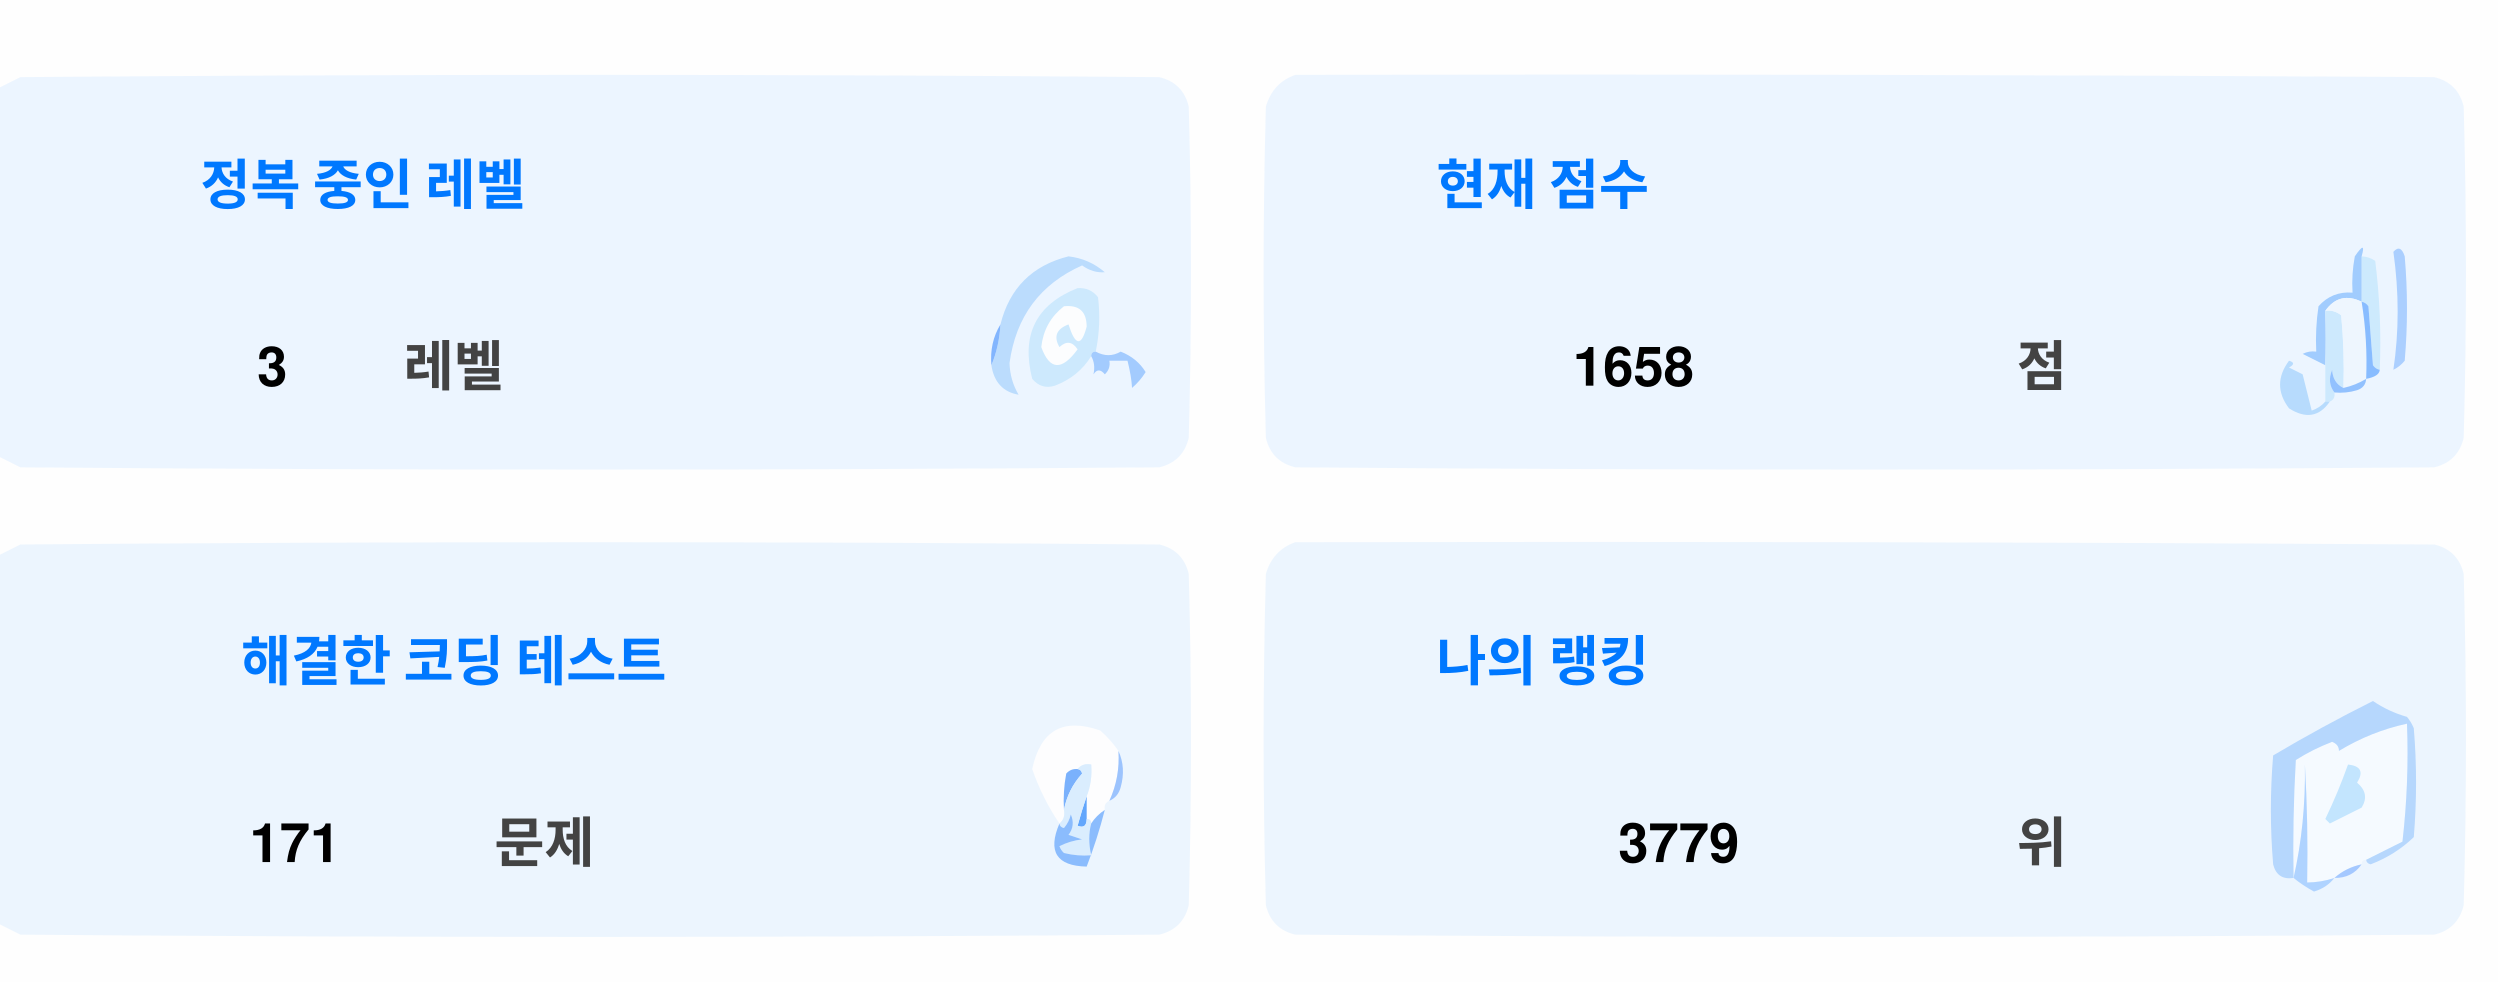
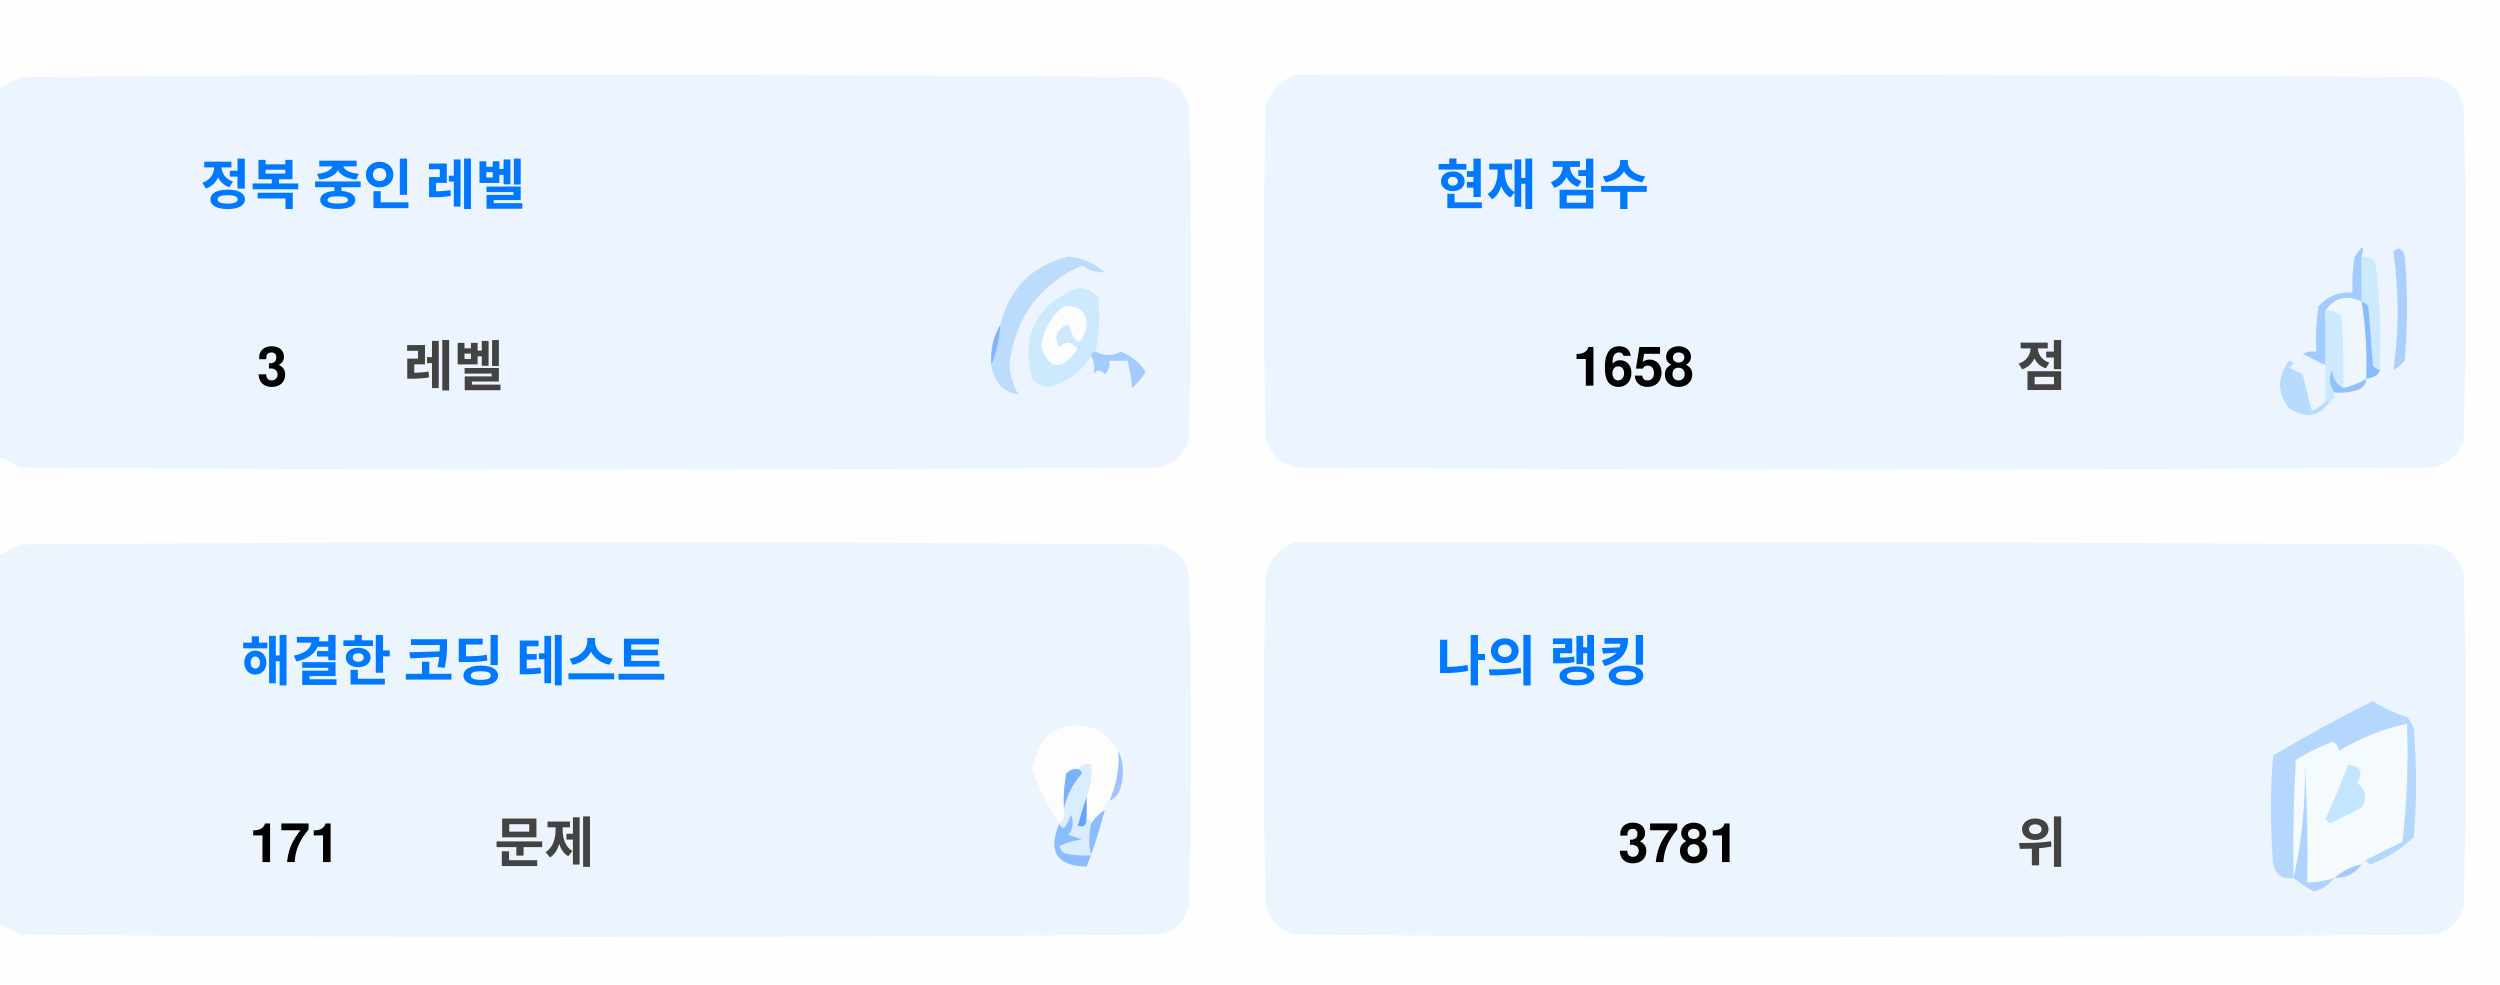
<svg xmlns="http://www.w3.org/2000/svg" version="1.1" width="551px" height="217px" style="shape-rendering:geometricPrecision; text-rendering:geometricPrecision; image-rendering:optimizeQuality; fill-rule:evenodd; clip-rule:evenodd">
  <style>.title {fill: #434343;font-size: 1rem;line-height: 1.5rem;font-weight: bold;font-family: -apple-system, BlinkMacSystemFont, Segoe UI, Helvetica, Arial, sans-serif, Apple Color Emoji, Segoe UI Emoji;}.desc {fill: #434343;font-size: 2.5rem;font-weight: bold;line-height: 1.5rem;font-family: -apple-system, BlinkMacSystemFont, Segoe UI, Helvetica, Arial, sans-serif, Apple Color Emoji, Segoe UI Emoji;}.desc-2 {fill: #434343;font-size: 1rem;font-weight: bold;line-height: 1.5rem;font-family: -apple-system, BlinkMacSystemFont, Segoe UI, Helvetica, Arial, sans-serif, Apple Color Emoji, Segoe UI Emoji;}.text, .desc {animation: twinkling 4s ease-in-out infinite;}@keyframes twinkling {40% { opacity: 1; }50% { opacity: 0.5; }60% { opacity: 1; }70% { opacity: 0.5; }80% { opacity: 1; }}</style>
  <g>
    <path style="opacity:1" fill="#fefefe" d="M -0.5,-0.5 C 183.167,-0.5 366.833,-0.5 550.5,-0.5C 550.5,71.833 550.5,144.167 550.5,216.5C 366.833,216.5 183.167,216.5 -0.5,216.5C -0.5,212.167 -0.5,207.833 -0.5,203.5C 1.14,204.32 2.807,205.153 4.5,206C 88.167,206.667 171.833,206.667 255.5,206C 259,205.167 261.167,203 262,199.5C 262.667,175.167 262.667,150.833 262,126.5C 261.167,123 259,120.833 255.5,120C 171.833,119.333 88.167,119.333 4.5,120C 2.807,120.847 1.14,121.68 -0.5,122.5C -0.5,115.167 -0.5,107.833 -0.5,100.5C 1.14,101.32 2.807,102.153 4.5,103C 88.167,103.667 171.833,103.667 255.5,103C 259,102.167 261.167,100 262,96.5C 262.667,72.167 262.667,47.833 262,23.5C 261.167,20 259,17.833 255.5,17C 171.833,16.333 88.167,16.333 4.5,17C 2.807,17.847 1.14,18.68 -0.5,19.5C -0.5,12.833 -0.5,6.167 -0.5,-0.5 Z" />
  </g>
  <g>
    <path style="opacity:1" fill="#ecf5ff" d="M -0.5,100.5 C -0.5,73.5 -0.5,46.5 -0.5,19.5C 1.14,18.68 2.807,17.847 4.5,17C 88.167,16.333 171.833,16.333 255.5,17C 259,17.833 261.167,20 262,23.5C 262.667,47.833 262.667,72.167 262,96.5C 261.167,100 259,102.167 255.5,103C 171.833,103.667 88.167,103.667 4.5,103C 2.807,102.153 1.14,101.32 -0.5,100.5 Z" />
  </g>
  <g>
    <path style="opacity:1" fill="#ecf5ff" d="M 285.5,16.5 C 369.167,16.333 452.834,16.5 536.5,17C 540,17.833 542.167,20 543,23.5C 543.667,47.833 543.667,72.167 543,96.5C 542.167,100 540,102.167 536.5,103C 452.833,103.667 369.167,103.667 285.5,103C 282,102.167 279.833,100 279,96.5C 278.333,72.167 278.333,47.833 279,23.5C 280.018,19.985 282.185,17.652 285.5,16.5 Z" />
  </g>
  <g>
    <path style="opacity:1" fill="#cdeafd" d="M 520.5,56.5 C 521.583,56.539 522.583,56.873 523.5,57.5C 524.498,65.472 524.831,73.472 524.5,81.5C 523.883,81.389 523.383,81.056 523,80.5C 522.667,76.167 522.333,71.833 522,67.5C 521.617,66.944 521.117,66.611 520.5,66.5C 520.5,63.167 520.5,59.833 520.5,56.5 Z" />
  </g>
  <g>
    <path style="opacity:1" fill="#abcfff" d="M 527.5,55.5 C 528.566,54.308 529.399,54.641 530,56.5C 530.667,64.167 530.667,71.833 530,79.5C 529.311,80.357 528.478,81.023 527.5,81.5C 528.758,73.08 528.758,64.414 527.5,55.5 Z" />
  </g>
  <g>
    <path style="opacity:1" fill="#bbdcfd" d="M 218.5,80.5 C 219.657,77.727 220.324,74.727 220.5,71.5C 222.49,63.51 227.49,58.51 235.5,56.5C 238.528,56.847 241.194,58.014 243.5,60C 241.744,60.141 240.078,59.641 238.5,58.5C 229.247,62.607 223.914,69.773 222.5,80C 222.565,82.526 223.232,84.859 224.5,87C 221.07,86.397 219.07,84.231 218.5,80.5 Z" />
  </g>
  <g>
    <path style="opacity:1" fill="#cde9fd" d="M 241.5,77.5 C 240.833,77.5 240.5,77.833 240.5,78.5C 238.628,81.529 235.961,83.695 232.5,85C 230.536,85.624 228.869,85.124 227.5,83.5C 225.021,73.791 228.354,67.124 237.5,63.5C 239.374,63.39 240.874,64.056 242,65.5C 242.497,69.524 242.331,73.524 241.5,77.5 Z" />
  </g>
  <g>
    <path style="opacity:1" fill="#fcfdfe" d="M 234.5,67.5 C 237.826,67.162 239.493,68.662 239.5,72C 238.334,76.434 237,76.267 235.5,71.5C 232.832,72.515 232.166,74.182 233.5,76.5C 235.017,75.089 236.351,75.256 237.5,77C 234.006,81.771 231.34,81.605 229.5,76.5C 229.904,72.771 231.571,69.771 234.5,67.5 Z" />
  </g>
  <g>
    <path style="opacity:1" fill="#a1ccfe" d="M 520.5,56.5 C 520.5,59.833 520.5,63.167 520.5,66.5C 517.238,64.922 514.572,65.589 512.5,68.5C 512.617,72.81 512.617,76.81 512.5,80.5C 510.86,79.68 509.193,78.847 507.5,78C 508.448,77.517 509.448,77.35 510.5,77.5C 510.335,74.15 510.502,70.817 511,67.5C 512.995,65.253 515.495,64.253 518.5,64.5C 518.336,61.813 518.503,59.146 519,56.5C 520.731,53.969 521.231,53.969 520.5,56.5 Z" />
  </g>
  <g>
    <path style="opacity:1" fill="#cde9fd" d="M 512.5,68.5 C 513.822,68.33 514.989,68.663 516,69.5C 516.499,74.823 516.666,80.156 516.5,85.5C 514.955,84.77 514.122,83.437 514,81.5C 513.22,83.387 513.387,85.054 514.5,86.5C 514.672,87.492 514.338,88.158 513.5,88.5C 513.167,88.5 512.833,88.5 512.5,88.5C 512.5,85.833 512.5,83.167 512.5,80.5C 512.617,76.81 512.617,72.81 512.5,68.5 Z" />
  </g>
  <g>
    <path style="opacity:1" fill="#eef6fe" d="M 520.5,66.5 C 521.407,72.106 521.74,77.773 521.5,83.5C 519.95,84.441 518.284,85.108 516.5,85.5C 516.666,80.156 516.499,74.823 516,69.5C 514.989,68.663 513.822,68.33 512.5,68.5C 514.572,65.589 517.238,64.922 520.5,66.5 Z" />
  </g>
  <g>
    <path style="opacity:1" fill="#88bcff" d="M 520.5,66.5 C 521.117,66.611 521.617,66.944 522,67.5C 522.333,71.833 522.667,76.167 523,80.5C 523.383,81.056 523.883,81.389 524.5,81.5C 524.445,82.469 523.445,83.136 521.5,83.5C 521.74,77.773 521.407,72.106 520.5,66.5 Z" />
  </g>
  <g>
    <path style="opacity:1" fill="#82b5fe" d="M 220.5,71.5 C 220.324,74.727 219.657,77.727 218.5,80.5C 218.215,77.171 218.882,74.171 220.5,71.5 Z" />
  </g>
  <g>
    <path style="opacity:1" fill="#a3cbfe" d="M 240.5,78.5 C 240.5,77.833 240.833,77.5 241.5,77.5C 243.391,78.536 245.224,78.536 247,77.5C 249.391,78.429 251.225,79.929 252.5,82C 251.681,83.319 250.681,84.486 249.5,85.5C 249.409,83.777 249.075,81.777 248.5,79.5C 247.167,79.5 245.833,79.5 244.5,79.5C 244.719,80.675 244.386,81.675 243.5,82.5C 242.575,81.359 241.741,81.359 241,82.5C 241.331,80.981 241.164,79.648 240.5,78.5 Z" />
  </g>
  <g>
    <path style="opacity:1" fill="#b7dbfd" d="M 512.5,88.5 C 512.833,88.5 513.167,88.5 513.5,88.5C 511.199,91.857 508.199,92.357 504.5,90C 501.872,86.535 501.872,83.035 504.5,79.5C 505.696,79.846 505.696,80.346 504.5,81C 505.5,81.5 506.5,82 507.5,82.5C 508.167,85.167 508.833,87.833 509.5,90.5C 510.739,90.058 511.739,89.391 512.5,88.5 Z" />
  </g>
  <g>
    <path style="opacity:1" fill="#92c1fe" d="M 516.5,85.5 C 518.284,85.108 519.95,84.441 521.5,83.5C 521.423,84.75 520.756,85.583 519.5,86C 517.866,86.493 516.199,86.66 514.5,86.5C 513.387,85.054 513.22,83.387 514,81.5C 514.122,83.437 514.955,84.77 516.5,85.5 Z" />
  </g>
  <g>
    <path style="opacity:1" fill="#ecf5fe" d="M -0.5,203.5 C -0.5,176.5 -0.5,149.5 -0.5,122.5C 1.14,121.68 2.807,120.847 4.5,120C 88.167,119.333 171.833,119.333 255.5,120C 259,120.833 261.167,123 262,126.5C 262.667,150.833 262.667,175.167 262,199.5C 261.167,203 259,205.167 255.5,206C 171.833,206.667 88.167,206.667 4.5,206C 2.807,205.153 1.14,204.32 -0.5,203.5 Z" />
  </g>
  <g>
    <path style="opacity:1" fill="#ecf5fe" d="M 285.5,119.5 C 369.167,119.333 452.834,119.5 536.5,120C 540,120.833 542.167,123 543,126.5C 543.667,150.833 543.667,175.167 543,199.5C 542.167,203 540,205.167 536.5,206C 452.833,206.667 369.167,206.667 285.5,206C 282,205.167 279.833,203 279,199.5C 278.333,175.167 278.333,150.833 279,126.5C 280.018,122.985 282.185,120.652 285.5,119.5 Z" />
  </g>
  <g>
    <path style="opacity:1" fill="#fdfdfe" d="M 246.5,165.5 C 246.758,169.367 246.092,173.034 244.5,176.5C 243.662,176.842 243.328,177.508 243.5,178.5C 242.272,179.306 241.272,180.306 240.5,181.5C 240.5,180.833 240.167,180.5 239.5,180.5C 239.5,178.833 239.5,177.167 239.5,175.5C 240.369,173.283 240.702,170.95 240.5,168.5C 239.209,168.263 238.209,168.596 237.5,169.5C 236.504,169.414 235.671,169.748 235,170.5C 234.503,173.146 234.336,175.813 234.5,178.5C 234.737,179.791 234.404,180.791 233.5,181.5C 230.986,177.806 228.986,173.806 227.5,169.5C 229.309,160.957 234.309,158.124 242.5,161C 244.07,162.397 245.404,163.897 246.5,165.5 Z" />
  </g>
  <g>
    <path style="opacity:1" fill="#f5faff" d="M 521.5,189.5 C 520.833,189.5 520.5,189.833 520.5,190.5C 518.181,190.992 516.181,191.992 514.5,193.5C 512.565,194.15 510.565,194.483 508.5,194.5C 508.666,185.827 508.5,177.16 508,168.5C 508.141,177.227 507.308,185.56 505.5,193.5C 505.334,184.827 505.5,176.16 506,167.5C 508.527,165.903 511.194,164.57 514,163.5C 515.011,163.892 515.511,164.559 515.5,165.5C 520.21,162.641 525.21,160.641 530.5,159.5C 530.831,168.192 530.498,176.859 529.5,185.5C 526.807,186.847 524.14,188.18 521.5,189.5 Z" />
  </g>
  <g>
    <path style="opacity:1" fill="#b6d7fd" d="M 521.5,189.5 C 524.14,188.18 526.807,186.847 529.5,185.5C 530.498,176.859 530.831,168.192 530.5,159.5C 525.21,160.641 520.21,162.641 515.5,165.5C 515.511,164.559 515.011,163.892 514,163.5C 511.194,164.57 508.527,165.903 506,167.5C 505.5,176.16 505.334,184.827 505.5,193.5C 503.089,193.863 501.589,192.863 501,190.5C 500.333,182.5 500.333,174.5 501,166.5C 508.173,162.246 515.507,158.246 523,154.5C 525.304,156.068 527.804,157.235 530.5,158C 531.126,158.75 531.626,159.584 532,160.5C 532.667,168.5 532.667,176.5 532,184.5C 529.292,187.111 526.125,189.111 522.5,190.5C 521.893,190.376 521.56,190.043 521.5,189.5 Z" />
  </g>
  <g>
    <path style="opacity:1" fill="#c3e5fe" d="M 517.5,168.5 C 520.317,168.801 520.984,170.134 519.5,172.5C 521.439,174.122 521.772,175.956 520.5,178C 518.167,179.167 515.833,180.333 513.5,181.5C 513.167,181.167 512.833,180.833 512.5,180.5C 514.414,176.515 516.081,172.515 517.5,168.5 Z" />
  </g>
  <g>
    <path style="opacity:1" fill="#7ab1fc" d="M 237.5,169.5 C 238.043,169.56 238.376,169.893 238.5,170.5C 236.395,172.836 235.062,175.503 234.5,178.5C 234.336,175.813 234.503,173.146 235,170.5C 235.671,169.748 236.504,169.414 237.5,169.5 Z" />
  </g>
  <g>
    <path style="opacity:1" fill="#afd3ff" d="M 514.5,193.5 C 513.378,194.947 511.878,195.947 510,196.5C 508.348,195.601 506.848,194.601 505.5,193.5C 507.308,185.56 508.141,177.227 508,168.5C 508.5,177.16 508.666,185.827 508.5,194.5C 510.565,194.483 512.565,194.15 514.5,193.5 Z" />
  </g>
  <g>
    <path style="opacity:1" fill="#9cc3fd" d="M 246.5,165.5 C 247.634,167.966 247.801,170.633 247,173.5C 246.623,174.942 245.79,175.942 244.5,176.5C 246.092,173.034 246.758,169.367 246.5,165.5 Z" />
  </g>
  <g>
    <path style="opacity:1" fill="#62a6fc" d="M 239.5,175.5 C 239.5,177.167 239.5,178.833 239.5,180.5C 239.483,182.028 238.816,182.528 237.5,182C 238.117,179.723 238.784,177.556 239.5,175.5 Z" />
  </g>
  <g>
    <path style="opacity:1" fill="#daedfe" d="M 237.5,169.5 C 238.209,168.596 239.209,168.263 240.5,168.5C 240.702,170.95 240.369,173.283 239.5,175.5C 238.784,177.556 238.117,179.723 237.5,182C 238.816,182.528 239.483,182.028 239.5,180.5C 240.167,180.5 240.5,180.833 240.5,181.5C 239.918,183.669 239.918,186.002 240.5,188.5C 238.473,188.662 236.473,188.495 234.5,188C 234.043,187.586 233.709,187.086 233.5,186.5C 235.078,185.702 236.744,185.202 238.5,185C 237.5,184.667 236.5,184.333 235.5,184C 236.554,182.612 236.72,181.112 236,179.5C 235.751,180.624 235.251,181.624 234.5,182.5C 233.893,182.376 233.56,182.043 233.5,181.5C 234.404,180.791 234.737,179.791 234.5,178.5C 235.062,175.503 236.395,172.836 238.5,170.5C 238.376,169.893 238.043,169.56 237.5,169.5 Z" />
  </g>
  <g>
    <path style="opacity:1" fill="#8bbcfd" d="M 243.5,178.5 C 242.395,182.803 241.062,186.969 239.5,191C 232.857,190.847 230.857,187.68 233.5,181.5C 233.56,182.043 233.893,182.376 234.5,182.5C 235.251,181.624 235.751,180.624 236,179.5C 236.72,181.112 236.554,182.612 235.5,184C 236.5,184.333 237.5,184.667 238.5,185C 236.744,185.202 235.078,185.702 233.5,186.5C 233.709,187.086 234.043,187.586 234.5,188C 236.473,188.495 238.473,188.662 240.5,188.5C 239.918,186.002 239.918,183.669 240.5,181.5C 241.272,180.306 242.272,179.306 243.5,178.5 Z" />
  </g>
  <g>
    <path style="opacity:1" fill="#a4c8ff" d="M 520.5,190.5 C 519.089,192.539 517.089,193.539 514.5,193.5C 516.181,191.992 518.181,190.992 520.5,190.5 Z" />
  </g>
  <text text-anchor="middle" x="80" y="45" class="title" style="fill:#0078ff;" stroke="#none" stroke-width="1">정복 중인 레벨</text>
  <text text-anchor="middle" x="60" y="85" class="desc" style="fill:#000000;" stroke="#none" stroke-width="1">3</text>
  <text text-anchor="middle" x="100" y="85" class="desc-2" style="fill:#434343;" stroke="#none" stroke-width="1">레벨</text>
  <text text-anchor="middle" x="340" y="45" class="title" style="fill:#0078ff;" stroke="#none" stroke-width="1">현재 점수</text>
  <text text-anchor="middle" x="360" y="85" class="desc" style="fill:#000000;" stroke="#none" stroke-width="1">1658</text>
  <text text-anchor="middle" x="450" y="85" class="desc-2" style="fill:#434343;" stroke="#none" stroke-width="1">점</text>
  <text text-anchor="middle" x="100" y="150" class="title" style="fill:#0078ff;" stroke="#none" stroke-width="1">해결한 코딩 테스트</text>
  <text text-anchor="middle" x="65" y="190" class="desc" style="fill:#000000;" stroke="#none" stroke-width="1">171</text>
  <text text-anchor="middle" x="120" y="190" class="desc-2" style="fill:#434343;" stroke="#none" stroke-width="1">문제</text>
  <text text-anchor="middle" x="340" y="150" class="title" style="fill:#0078ff;" stroke="#none" stroke-width="1">나의 랭킹</text>
-   <text text-anchor="middle" x="370" y="190" class="desc" style="fill:#000000;" stroke="#none" stroke-width="1">3779</text>
+   <text text-anchor="middle" x="370" y="190" class="desc" style="fill:#000000;" stroke="#none" stroke-width="1">3781</text>
  <text text-anchor="middle" x="450" y="190" class="desc-2" style="fill:#434343;" stroke="#none" stroke-width="1">위</text>
</svg>
